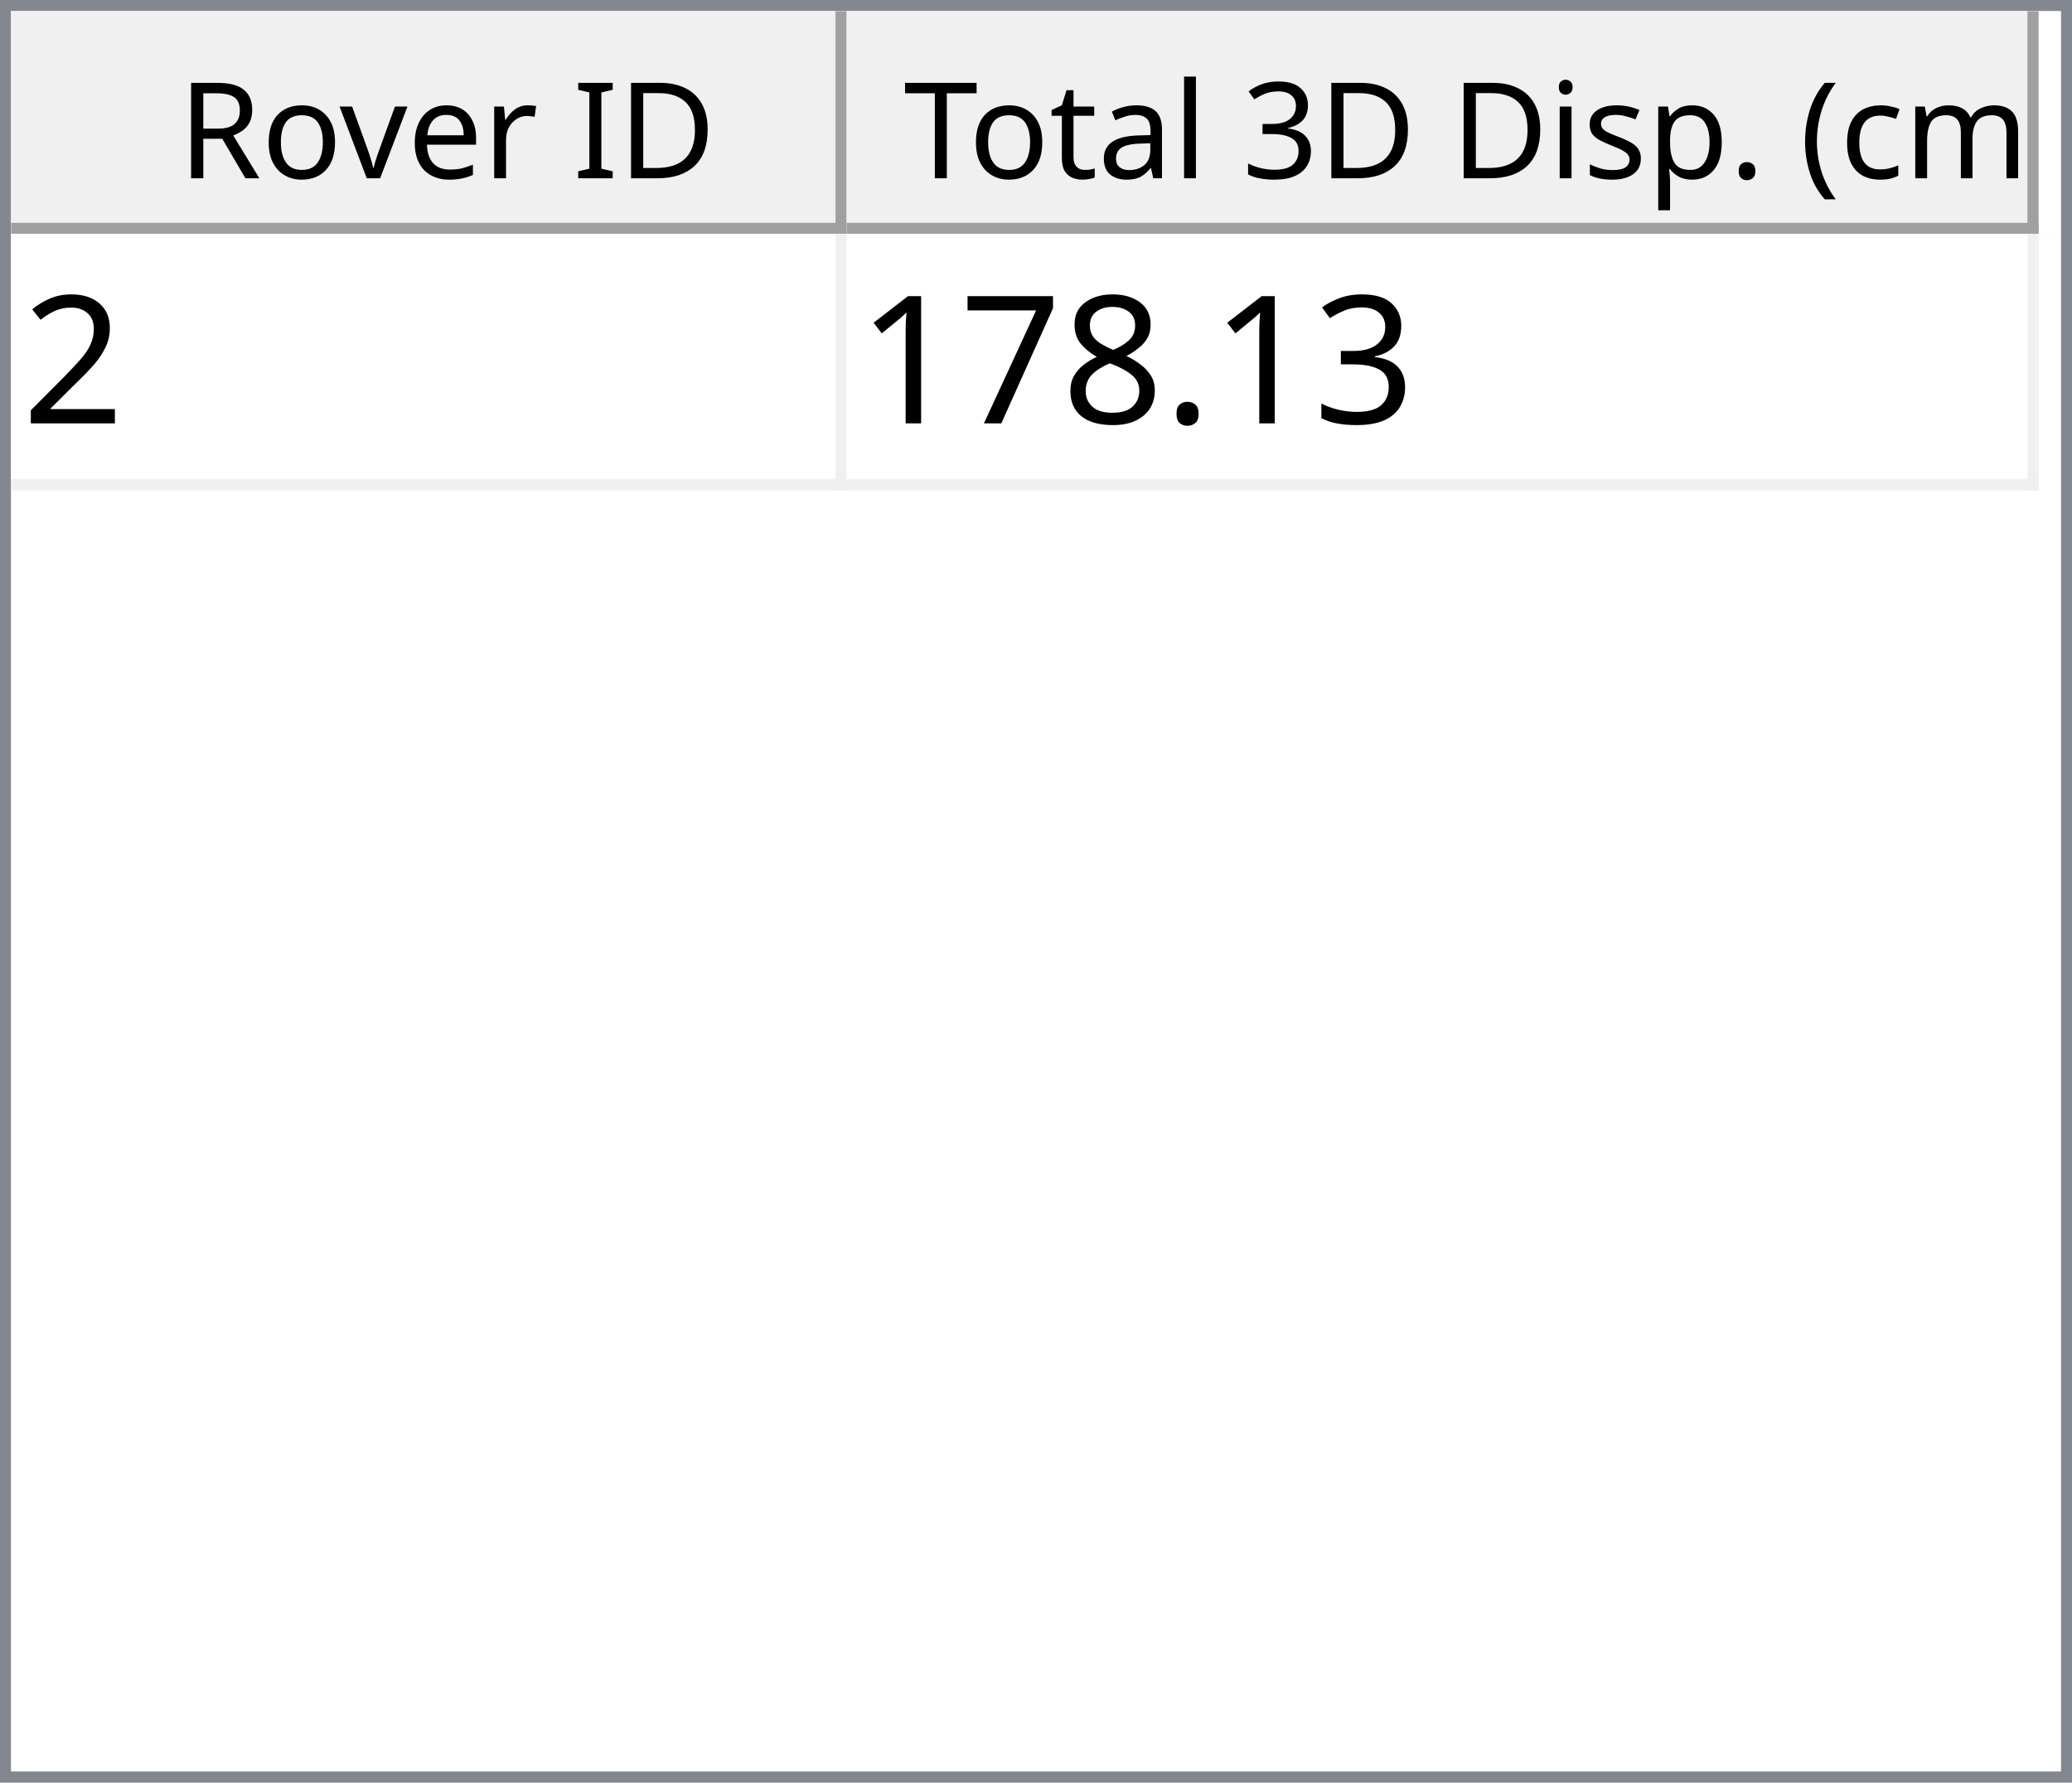
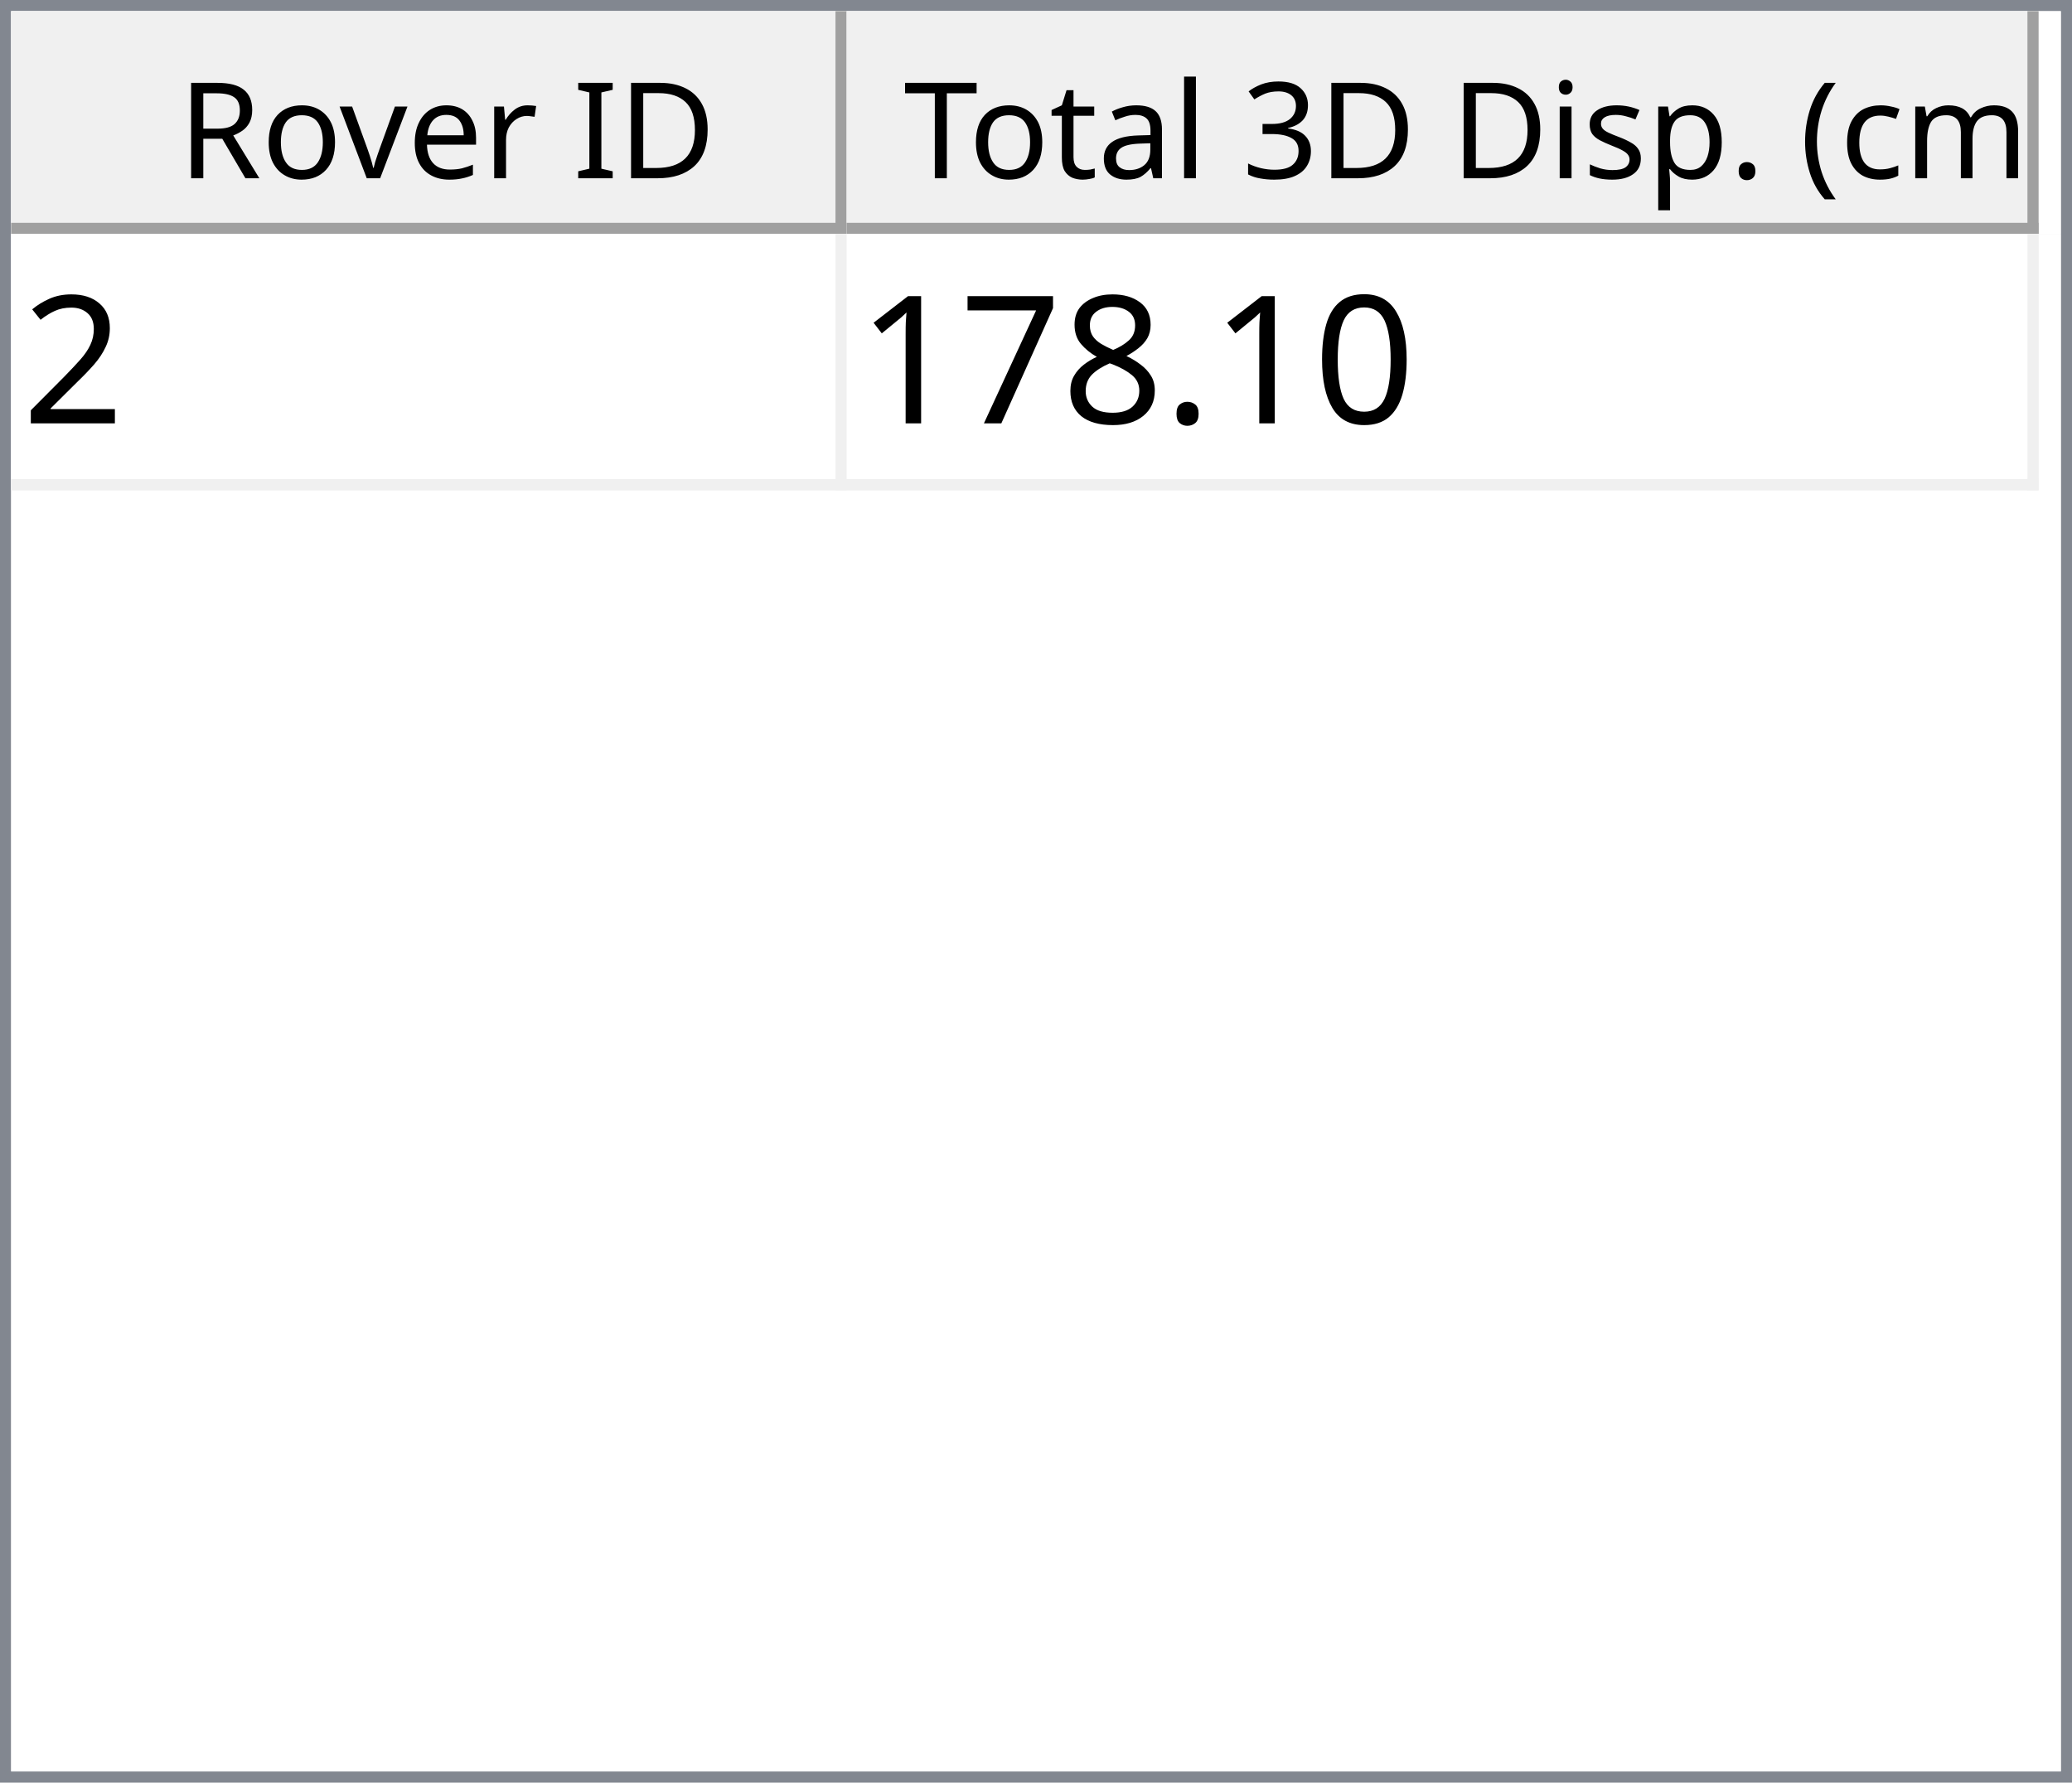
<svg xmlns="http://www.w3.org/2000/svg" style="fill-opacity:1; color-rendering:auto; color-interpolation:auto; text-rendering:auto; stroke:black; stroke-linecap:square; stroke-miterlimit:10; shape-rendering:auto; stroke-opacity:1; fill:black; stroke-dasharray:none; font-weight:normal; stroke-width:1; font-family:'Dialog'; font-style:normal; stroke-linejoin:miter; font-size:12px; stroke-dashoffset:0; image-rendering:auto;" width="186" height="160">
  <defs id="genericDefs" />
  <g>
    <defs id="defs1">
      <clipPath clipPathUnits="userSpaceOnUse" id="clipPath1">
        <path d="M0 0 L186 0 L186 160 L0 160 L0 0 Z" />
      </clipPath>
      <clipPath clipPathUnits="userSpaceOnUse" id="clipPath2">
        <path d="M0 0 L0 160 L186 160 L186 0 Z" />
      </clipPath>
      <clipPath clipPathUnits="userSpaceOnUse" id="clipPath3">
        <path d="M0 0 L0 20 L184 20 L184 0 Z" />
      </clipPath>
      <clipPath clipPathUnits="userSpaceOnUse" id="clipPath4">
        <path d="M0 0 L0 20 L75 20 L75 0 Z" />
      </clipPath>
      <clipPath clipPathUnits="userSpaceOnUse" id="clipPath5">
        <path d="M1 1 L1 19 L74 19 L74 1 Z" />
      </clipPath>
      <clipPath clipPathUnits="userSpaceOnUse" id="clipPath6">
        <path d="M0 0 L0 18 L73 18 L73 0 Z" />
      </clipPath>
      <clipPath clipPathUnits="userSpaceOnUse" id="clipPath7">
        <path d="M-0.5 -0.5 L-0.5 19.5 L74.5 19.5 L74.5 -0.5 Z" />
      </clipPath>
      <clipPath clipPathUnits="userSpaceOnUse" id="clipPath8">
        <path d="M0 0 L0 20 L107 20 L107 0 Z" />
      </clipPath>
      <clipPath clipPathUnits="userSpaceOnUse" id="clipPath9">
        <path d="M1 1 L1 19 L106 19 L106 1 Z" />
      </clipPath>
      <clipPath clipPathUnits="userSpaceOnUse" id="clipPath10">
        <path d="M0 0 L0 18 L105 18 L105 0 Z" />
      </clipPath>
      <clipPath clipPathUnits="userSpaceOnUse" id="clipPath11">
        <path d="M-0.5 -0.5 L-0.5 19.5 L106.5 19.5 L106.5 -0.5 Z" />
      </clipPath>
      <clipPath clipPathUnits="userSpaceOnUse" id="clipPath12">
        <path d="M0 0 L0 138 L184 138 L184 0 Z" />
      </clipPath>
      <clipPath clipPathUnits="userSpaceOnUse" id="clipPath13">
        <path d="M0 0 L0 23 L182 23 L182 0 Z" />
      </clipPath>
      <clipPath clipPathUnits="userSpaceOnUse" id="clipPath14">
        <path d="M-0.5 -0.5 L-0.5 22.5 L181.5 22.5 L181.5 -0.5 Z" />
      </clipPath>
      <clipPath clipPathUnits="userSpaceOnUse" id="clipPath15">
        <path d="M0 0 L0 22 L74 22 L74 0 Z" />
      </clipPath>
      <clipPath clipPathUnits="userSpaceOnUse" id="clipPath16">
        <path d="M0 0 L0 22 L106 22 L106 0 Z" />
      </clipPath>
      <font horiz-adv-x="64.551" id="font1">
        <font-face ascent="107.91" descent="25.098" units-per-em="100" style="font-style:normal; font-family:Segoe UI; font-weight:normal;" />
        <missing-glyph horiz-adv-x="64.551" d="M8.109 0 L8.109 68.266 L56.453 68.266 L56.453 0 L8.109 0 ZM15.328 7.234 L49.219 7.234 L49.219 61.031 L15.328 61.031 L15.328 7.234 Z" />
        <glyph unicode="D" horiz-adv-x="70.117" d="M9.188 0 L9.188 70.016 L28.516 70.016 Q65.531 70.016 65.531 35.891 Q65.531 19.672 55.25 9.836 Q44.969 0 27.734 0 L9.188 0 ZM17.391 62.594 L17.391 7.422 L27.828 7.422 Q41.609 7.422 49.273 14.797 Q56.938 22.172 56.938 35.688 Q56.938 62.594 28.328 62.594 L17.391 62.594 Z" />
        <glyph unicode="I" horiz-adv-x="26.611" d="M17.391 0 L9.188 0 L9.188 70.016 L17.391 70.016 L17.391 0 Z" />
        <glyph unicode=" " horiz-adv-x="27.393" d="" />
        <glyph unicode="r" horiz-adv-x="34.766" d="M34.188 41.891 Q32.078 43.5 28.125 43.5 Q23 43.5 19.555 38.672 Q16.109 33.844 16.109 25.484 L16.109 0 L8.109 0 L8.109 50 L16.109 50 L16.109 39.703 L16.312 39.703 Q18.016 44.969 21.531 47.922 Q25.047 50.875 29.391 50.875 Q32.516 50.875 34.188 50.203 L34.188 41.891 Z" />
        <glyph unicode="e" horiz-adv-x="52.295" d="M48.297 23 L12.984 23 Q13.188 14.656 17.484 10.109 Q21.781 5.562 29.297 5.562 Q37.75 5.562 44.828 11.141 L44.828 3.609 Q38.234 -1.172 27.391 -1.172 Q16.797 -1.172 10.742 5.641 Q4.688 12.453 4.688 24.812 Q4.688 36.469 11.305 43.82 Q17.922 51.172 27.734 51.172 Q37.547 51.172 42.922 44.828 Q48.297 38.484 48.297 27.203 L48.297 23 ZM40.094 29.781 Q40.047 36.719 36.75 40.578 Q33.453 44.438 27.594 44.438 Q21.922 44.438 17.969 40.383 Q14.016 36.328 13.094 29.781 L40.094 29.781 Z" />
        <glyph unicode="v" horiz-adv-x="47.9" d="M47.406 50 L27.484 0 L19.625 0 L0.688 50 L9.469 50 L22.172 13.672 Q23.578 9.672 23.922 6.688 L24.125 6.688 Q24.609 10.453 25.688 13.484 L38.969 50 L47.406 50 Z" />
        <glyph unicode="o" horiz-adv-x="58.594" d="M29 -1.172 Q17.922 -1.172 11.305 5.836 Q4.688 12.844 4.688 24.422 Q4.688 37.016 11.57 44.094 Q18.453 51.172 30.172 51.172 Q41.359 51.172 47.633 44.289 Q53.906 37.406 53.906 25.203 Q53.906 13.234 47.141 6.031 Q40.375 -1.172 29 -1.172 ZM29.594 44.438 Q21.875 44.438 17.383 39.188 Q12.891 33.938 12.891 24.703 Q12.891 15.828 17.43 10.695 Q21.969 5.562 29.594 5.562 Q37.359 5.562 41.531 10.594 Q45.703 15.625 45.703 24.906 Q45.703 34.281 41.531 39.359 Q37.359 44.438 29.594 44.438 Z" />
        <glyph unicode="R" horiz-adv-x="59.814" d="M59.375 0 L49.609 0 L37.891 19.625 Q36.281 22.359 34.766 24.289 Q33.25 26.219 31.664 27.438 Q30.078 28.656 28.25 29.219 Q26.422 29.781 24.125 29.781 L17.391 29.781 L17.391 0 L9.188 0 L9.188 70.016 L30.078 70.016 Q34.672 70.016 38.555 68.867 Q42.438 67.719 45.289 65.375 Q48.141 63.031 49.758 59.547 Q51.375 56.062 51.375 51.375 Q51.375 47.703 50.273 44.656 Q49.172 41.609 47.148 39.211 Q45.125 36.812 42.266 35.133 Q39.406 33.453 35.844 32.516 L35.844 32.328 Q37.594 31.547 38.891 30.547 Q40.188 29.547 41.359 28.18 Q42.531 26.812 43.68 25.078 Q44.828 23.344 46.234 21.047 L59.375 0 ZM17.391 62.594 L17.391 37.203 L28.516 37.203 Q31.594 37.203 34.203 38.133 Q36.812 39.062 38.719 40.797 Q40.625 42.531 41.703 45.047 Q42.781 47.562 42.781 50.688 Q42.781 56.297 39.141 59.445 Q35.5 62.594 28.609 62.594 L17.391 62.594 Z" />
        <glyph unicode=")" horiz-adv-x="30.176" d="M8.297 -15.922 L1.172 -15.922 Q16.406 2.344 16.406 26.812 Q16.406 51.469 1.078 70.016 L8.297 70.016 Q23.531 52.156 23.531 26.703 Q23.531 1.375 8.297 -15.922 Z" />
        <glyph unicode="m" horiz-adv-x="86.133" d="M79.109 0 L71.094 0 L71.094 28.719 Q71.094 37.016 68.531 40.727 Q65.969 44.438 59.906 44.438 Q54.781 44.438 51.195 39.75 Q47.609 35.062 47.609 28.516 L47.609 0 L39.594 0 L39.594 29.688 Q39.594 44.438 28.219 44.438 Q22.953 44.438 19.531 40.016 Q16.109 35.594 16.109 28.516 L16.109 0 L8.109 0 L8.109 50 L16.109 50 L16.109 42.094 L16.312 42.094 Q21.625 51.172 31.844 51.172 Q36.969 51.172 40.773 48.312 Q44.578 45.453 46 40.828 Q51.562 51.172 62.594 51.172 Q79.109 51.172 79.109 30.812 L79.109 0 Z" />
        <glyph unicode="c" horiz-adv-x="46.191" d="M42.188 2.297 Q36.422 -1.172 28.516 -1.172 Q17.828 -1.172 11.258 5.789 Q4.688 12.75 4.688 23.828 Q4.688 36.188 11.766 43.68 Q18.844 51.172 30.672 51.172 Q37.25 51.172 42.281 48.734 L42.281 40.531 Q36.719 44.438 30.375 44.438 Q22.703 44.438 17.797 38.945 Q12.891 33.453 12.891 24.516 Q12.891 15.719 17.508 10.641 Q22.125 5.562 29.891 5.562 Q36.422 5.562 42.188 9.906 L42.188 2.297 Z" />
        <glyph unicode="(" horiz-adv-x="30.176" d="M29.109 -15.922 L21.969 -15.922 Q6.844 1.375 6.844 26.703 Q6.844 52.156 21.969 70.016 L29.203 70.016 Q13.875 51.469 13.875 26.812 Q13.875 2.344 29.109 -15.922 Z" />
        <glyph unicode="." horiz-adv-x="21.68" d="M10.891 -1.078 Q8.641 -1.078 7.055 0.539 Q5.469 2.156 5.469 4.391 Q5.469 6.641 7.055 8.273 Q8.641 9.906 10.891 9.906 Q13.188 9.906 14.797 8.273 Q16.406 6.641 16.406 4.391 Q16.406 2.156 14.797 0.539 Q13.188 -1.078 10.891 -1.078 Z" />
        <glyph unicode="p" horiz-adv-x="58.789" d="M16.312 7.234 L16.109 7.234 L16.109 -23 L8.109 -23 L8.109 50 L16.109 50 L16.109 41.219 L16.312 41.219 Q22.219 51.172 33.594 51.172 Q43.266 51.172 48.688 44.461 Q54.109 37.75 54.109 26.469 Q54.109 13.922 48 6.375 Q41.891 -1.172 31.297 -1.172 Q21.578 -1.172 16.312 7.234 ZM16.109 27.391 L16.109 20.406 Q16.109 14.203 20.141 9.883 Q24.172 5.562 30.375 5.562 Q37.641 5.562 41.773 11.133 Q45.906 16.703 45.906 26.609 Q45.906 34.969 42.047 39.703 Q38.188 44.438 31.594 44.438 Q24.609 44.438 20.359 39.578 Q16.109 34.719 16.109 27.391 Z" />
        <glyph unicode="s" horiz-adv-x="42.432" d="M5.078 1.812 L5.078 10.406 Q11.625 5.562 19.484 5.562 Q30.031 5.562 30.031 12.594 Q30.031 14.594 29.125 15.992 Q28.219 17.391 26.68 18.461 Q25.141 19.531 23.07 20.383 Q21 21.234 18.609 22.172 Q15.281 23.484 12.766 24.828 Q10.25 26.172 8.57 27.859 Q6.891 29.547 6.031 31.695 Q5.172 33.844 5.172 36.719 Q5.172 40.234 6.789 42.945 Q8.406 45.656 11.086 47.484 Q13.766 49.312 17.211 50.242 Q20.656 51.172 24.312 51.172 Q30.812 51.172 35.938 48.922 L35.938 40.828 Q30.422 44.438 23.25 44.438 Q21 44.438 19.195 43.922 Q17.391 43.406 16.094 42.477 Q14.797 41.547 14.086 40.258 Q13.375 38.969 13.375 37.406 Q13.375 35.453 14.086 34.133 Q14.797 32.812 16.164 31.789 Q17.531 30.766 19.484 29.938 Q21.438 29.109 23.922 28.125 Q27.25 26.859 29.883 25.516 Q32.516 24.172 34.375 22.484 Q36.234 20.797 37.234 18.602 Q38.234 16.406 38.234 13.375 Q38.234 9.672 36.602 6.938 Q34.969 4.203 32.234 2.398 Q29.5 0.594 25.93 -0.289 Q22.359 -1.172 18.453 -1.172 Q10.75 -1.172 5.078 1.812 Z" />
        <glyph unicode="i" horiz-adv-x="24.219" d="M12.203 62.703 Q10.062 62.703 8.547 64.164 Q7.031 65.625 7.031 67.875 Q7.031 70.125 8.547 71.609 Q10.062 73.094 12.203 73.094 Q14.406 73.094 15.945 71.609 Q17.484 70.125 17.484 67.875 Q17.484 65.719 15.945 64.211 Q14.406 62.703 12.203 62.703 ZM16.109 0 L8.109 0 L8.109 50 L16.109 50 L16.109 0 Z" />
        <glyph unicode="3" horiz-adv-x="53.906" d="M46.531 19.828 Q46.531 15.094 44.75 11.211 Q42.969 7.328 39.719 4.57 Q36.469 1.812 31.93 0.297 Q27.391 -1.219 21.922 -1.219 Q11.922 -1.219 6 2.594 L6 11.188 Q13.094 5.609 22.219 5.609 Q25.875 5.609 28.828 6.539 Q31.781 7.469 33.906 9.227 Q36.031 10.984 37.18 13.477 Q38.328 15.969 38.328 19.094 Q38.328 32.812 18.797 32.812 L12.984 32.812 L12.984 39.594 L18.5 39.594 Q35.797 39.594 35.797 52.484 Q35.797 64.406 22.609 64.406 Q15.188 64.406 8.688 59.422 L8.688 67.188 Q15.375 71.188 24.609 71.188 Q29 71.188 32.57 69.969 Q36.141 68.75 38.68 66.555 Q41.219 64.359 42.609 61.281 Q44 58.203 44 54.5 Q44 40.672 30.031 36.719 L30.031 36.531 Q33.594 36.141 36.625 34.797 Q39.656 33.453 41.852 31.305 Q44.047 29.156 45.289 26.25 Q46.531 23.344 46.531 19.828 Z" />
        <glyph unicode="l" horiz-adv-x="24.219" d="M16.109 0 L8.109 0 L8.109 74.031 L16.109 74.031 L16.109 0 Z" />
        <glyph unicode="a" horiz-adv-x="50.879" d="M43.891 0 L35.891 0 L35.891 7.812 L35.688 7.812 Q30.469 -1.172 20.312 -1.172 Q12.844 -1.172 8.617 2.781 Q4.391 6.734 4.391 13.281 Q4.391 27.297 20.906 29.594 L35.891 31.688 Q35.891 44.438 25.594 44.438 Q16.547 44.438 9.281 38.281 L9.281 46.484 Q16.656 51.172 26.266 51.172 Q43.891 51.172 43.891 32.516 L43.891 0 ZM35.891 25.297 L23.828 23.641 Q18.266 22.859 15.43 20.875 Q12.594 18.891 12.594 13.875 Q12.594 10.203 15.211 7.883 Q17.828 5.562 22.172 5.562 Q28.125 5.562 32.008 9.742 Q35.891 13.922 35.891 20.312 L35.891 25.297 Z" />
        <glyph unicode="t" horiz-adv-x="33.887" d="M31.297 0.484 Q28.469 -1.078 23.828 -1.078 Q10.688 -1.078 10.688 13.578 L10.688 43.172 L2.094 43.172 L2.094 50 L10.688 50 L10.688 62.203 L18.703 64.797 L18.703 50 L31.297 50 L31.297 43.172 L18.703 43.172 L18.703 14.984 Q18.703 9.969 20.414 7.82 Q22.125 5.672 26.078 5.672 Q29.109 5.672 31.297 7.328 L31.297 0.484 Z" />
        <glyph unicode="T" horiz-adv-x="52.393" d="M50.594 62.594 L30.375 62.594 L30.375 0 L22.172 0 L22.172 62.594 L2 62.594 L2 70.016 L50.594 70.016 L50.594 62.594 Z" />
      </font>
      <font horiz-adv-x="75.0" id="font2">
        <font-face ascent="100.537" descent="21.973" units-per-em="100" style="font-style:normal; font-family:sans-serif; font-weight:normal;" />
        <missing-glyph horiz-adv-x="75.0" d="M12.5 0 L12.5 62.5 L62.5 62.5 L62.5 0 L12.5 0 ZM14.062 1.562 L60.938 1.562 L60.938 60.938 L14.062 60.938 L14.062 1.562 Z" />
        <glyph unicode="2" horiz-adv-x="55.615" d="M50.344 8.453 L50.344 0 L3.031 0 Q2.938 3.172 4.047 6.109 Q5.859 10.938 9.836 15.625 Q13.812 20.312 21.344 26.469 Q33.016 36.031 37.117 41.625 Q41.219 47.219 41.219 52.203 Q41.219 57.422 37.477 61.008 Q33.734 64.594 27.734 64.594 Q21.391 64.594 17.578 60.789 Q13.766 56.984 13.719 50.25 L4.688 51.172 Q5.609 61.281 11.664 66.578 Q17.719 71.875 27.938 71.875 Q38.234 71.875 44.242 66.164 Q50.25 60.453 50.25 52 Q50.25 47.703 48.492 43.555 Q46.734 39.406 42.656 34.812 Q38.578 30.219 29.109 22.219 Q21.188 15.578 18.945 13.211 Q16.703 10.844 15.234 8.453 L50.344 8.453 Z" />
-         <glyph unicode="3" horiz-adv-x="55.615" d="M4.203 18.891 L12.984 20.062 Q14.5 12.594 18.141 9.297 Q21.781 6 27 6 Q33.203 6 37.477 10.297 Q41.75 14.594 41.75 20.953 Q41.75 27 37.797 30.93 Q33.844 34.859 27.734 34.859 Q25.25 34.859 21.531 33.891 L22.516 41.609 Q23.391 41.5 23.922 41.5 Q29.547 41.5 34.039 44.43 Q38.531 47.359 38.531 53.469 Q38.531 58.297 35.258 61.477 Q31.984 64.656 26.812 64.656 Q21.688 64.656 18.266 61.43 Q14.844 58.203 13.875 51.766 L5.078 53.328 Q6.688 62.156 12.398 67.016 Q18.109 71.875 26.609 71.875 Q32.469 71.875 37.398 69.359 Q42.328 66.844 44.945 62.5 Q47.562 58.156 47.562 53.266 Q47.562 48.641 45.07 44.828 Q42.578 41.016 37.703 38.766 Q44.047 37.312 47.562 32.695 Q51.078 28.078 51.078 21.141 Q51.078 11.766 44.242 5.25 Q37.406 -1.266 26.953 -1.266 Q17.531 -1.266 11.305 4.352 Q5.078 9.969 4.203 18.891 Z" />
+         <glyph unicode="0" horiz-adv-x="55.615" d="M4.156 35.297 Q4.156 48 6.766 55.742 Q9.375 63.484 14.523 67.68 Q19.672 71.875 27.484 71.875 Q33.25 71.875 37.594 69.555 Q41.938 67.234 44.773 62.867 Q47.609 58.5 49.219 52.227 Q50.828 45.953 50.828 35.297 Q50.828 22.703 48.242 14.969 Q45.656 7.234 40.508 3.008 Q35.359 -1.219 27.484 -1.219 Q17.141 -1.219 11.234 6.203 Q4.156 15.141 4.156 35.297 ZM13.188 35.297 Q13.188 17.672 17.312 11.836 Q21.438 6 27.484 6 Q33.547 6 37.672 11.859 Q41.797 17.719 41.797 35.297 Q41.797 52.984 37.672 58.789 Q33.547 64.594 27.391 64.594 Q21.344 64.594 17.719 59.469 Q13.188 52.938 13.188 35.297 Z" />
        <glyph unicode="." horiz-adv-x="27.783" d="M9.078 0 L9.078 10.016 L19.094 10.016 L19.094 0 L9.078 0 Z" />
        <glyph unicode="8" horiz-adv-x="55.615" d="M17.672 38.812 Q12.203 40.828 9.57 44.539 Q6.938 48.25 6.938 53.422 Q6.938 61.234 12.555 66.555 Q18.172 71.875 27.484 71.875 Q36.859 71.875 42.578 66.43 Q48.297 60.984 48.297 53.172 Q48.297 48.188 45.68 44.508 Q43.062 40.828 37.75 38.812 Q44.344 36.672 47.781 31.883 Q51.219 27.094 51.219 20.453 Q51.219 11.281 44.727 5.031 Q38.234 -1.219 27.641 -1.219 Q17.047 -1.219 10.547 5.055 Q4.047 11.328 4.047 20.703 Q4.047 27.688 7.594 32.398 Q11.141 37.109 17.672 38.812 ZM15.922 53.719 Q15.922 48.641 19.195 45.414 Q22.469 42.188 27.688 42.188 Q32.766 42.188 36.016 45.383 Q39.266 48.578 39.266 53.219 Q39.266 58.062 35.914 61.359 Q32.562 64.656 27.594 64.656 Q22.562 64.656 19.242 61.43 Q15.922 58.203 15.922 53.719 ZM13.094 20.656 Q13.094 16.891 14.875 13.375 Q16.656 9.859 20.172 7.93 Q23.688 6 27.734 6 Q34.031 6 38.133 10.055 Q42.234 14.109 42.234 20.359 Q42.234 26.703 38.016 30.859 Q33.797 35.016 27.438 35.016 Q21.234 35.016 17.164 30.914 Q13.094 26.812 13.094 20.656 Z" />
        <glyph unicode="7" horiz-adv-x="55.615" d="M4.734 62.203 L4.734 70.656 L51.078 70.656 L51.078 63.812 Q44.234 56.547 37.523 44.484 Q30.812 32.422 27.156 19.672 Q24.516 10.688 23.781 0 L14.75 0 Q14.891 8.453 18.062 20.414 Q21.234 32.375 27.172 43.484 Q33.109 54.594 39.797 62.203 L4.734 62.203 Z" />
        <glyph unicode="1" horiz-adv-x="55.615" d="M37.25 0 L28.469 0 L28.469 56 Q25.297 52.984 20.141 49.953 Q14.984 46.922 10.891 45.406 L10.891 53.906 Q18.266 57.375 23.781 62.305 Q29.297 67.234 31.594 71.875 L37.25 71.875 L37.25 0 Z" />
      </font>
    </defs>
    <g style="fill:white; stroke:white;">
      <rect x="0" y="0" width="186" style="clip-path:url(#clipPath1); stroke:none;" height="160" />
    </g>
    <g style="fill:white; text-rendering:optimizeSpeed; color-rendering:optimizeSpeed; image-rendering:optimizeSpeed; shape-rendering:crispEdges; stroke:white; color-interpolation:sRGB;">
      <rect x="0" width="186" height="160" y="0" style="stroke:none;" />
      <path style="stroke:none;" d="M0 160 L186 160 L186 0 L0 0 Z" />
    </g>
    <g style="fill:rgb(240,240,240); font-family:'Segoe UI'; stroke:rgb(240,240,240);">
      <rect x="0" y="0" width="186" style="clip-path:url(#clipPath2); stroke:none;" height="160" />
    </g>
    <g style="fill:rgb(130,135,144); font-family:'Segoe UI'; stroke:rgb(130,135,144);">
      <path d="M0 0 L186 0 L186 160 L0 160 L0 0 ZM1 1 L185 1 L185 159 L1 159 L1 1 Z" style="fill-rule:evenodd; clip-path:url(#clipPath2); stroke:none;" />
    </g>
    <g style="fill:white; font-family:'Segoe UI'; stroke:white;" transform="translate(1,1)">
      <rect x="0" y="0" width="184" style="clip-path:url(#clipPath3); stroke:none;" height="20" />
    </g>
    <g style="fill:rgb(240,240,240); font-family:'Segoe UI'; stroke:rgb(240,240,240);" transform="translate(1,1)">
      <rect x="0" y="0" width="75" style="clip-path:url(#clipPath4); stroke:none;" height="20" />
    </g>
    <g style="font-family:'Segoe UI';" transform="translate(2,2)">
      <text x="14" xml:space="preserve" y="14" style="clip-path:url(#clipPath6); stroke:none;">Rover ID</text>
    </g>
    <g style="fill:rgb(160,160,160); font-family:'Segoe UI'; stroke:rgb(160,160,160); stroke-linejoin:bevel;" transform="translate(1.5,1.5)">
      <line x1="74" x2="74" y1="0" style="fill:none; clip-path:url(#clipPath7);" y2="19" />
    </g>
    <g style="fill:rgb(160,160,160); font-family:'Segoe UI'; stroke:rgb(160,160,160); stroke-linejoin:bevel;" transform="matrix(1,0,0,1,1,1) translate(0.5,0.5)">
      <line x1="0" x2="74" y1="19" style="fill:none; clip-path:url(#clipPath7);" y2="19" />
    </g>
    <g style="fill:rgb(240,240,240); font-family:'Segoe UI'; stroke:rgb(240,240,240);" transform="translate(76,1)">
      <rect x="0" y="0" width="107" style="clip-path:url(#clipPath8); stroke:none;" height="20" />
    </g>
    <g style="font-family:'Segoe UI';" transform="translate(77,2)">
      <text x="1" xml:space="preserve" y="14" style="clip-path:url(#clipPath10); stroke:none;"> Total 3D Disp. (cm)</text>
    </g>
    <g style="fill:rgb(160,160,160); font-family:'Segoe UI'; stroke:rgb(160,160,160); stroke-linejoin:bevel;" transform="translate(76.5,1.5)">
      <line x1="106" x2="106" y1="0" style="fill:none; clip-path:url(#clipPath11);" y2="19" />
    </g>
    <g style="fill:rgb(160,160,160); font-family:'Segoe UI'; stroke:rgb(160,160,160); stroke-linejoin:bevel;" transform="matrix(1,0,0,1,76,1) translate(0.5,0.5)">
      <line x1="0" x2="106" y1="19" style="fill:none; clip-path:url(#clipPath11);" y2="19" />
    </g>
    <g style="fill:white; font-family:'Segoe UI'; stroke:white;" transform="translate(1,21)">
      <rect x="0" y="0" width="184" style="clip-path:url(#clipPath12); stroke:none;" height="138" />
    </g>
    <g style="fill:rgb(240,240,240); font-size:16px; font-family:sans-serif; stroke:rgb(240,240,240);" transform="translate(1,21)">
      <rect x="0" y="0" width="182" style="clip-path:url(#clipPath13); stroke:none;" height="23" />
      <line transform="translate(0.5,0.5)" x1="0" x2="181" y1="22" style="clip-path:url(#clipPath14); fill:none; stroke-linejoin:bevel;" y2="22" />
    </g>
    <g transform="matrix(1,0,0,1,1,21) translate(0.5,0.5)" style="fill:rgb(240,240,240); font-size:16px; font-family:sans-serif; stroke:rgb(240,240,240); stroke-linejoin:bevel;">
      <line x1="74" x2="74" y1="0" style="fill:none; clip-path:url(#clipPath14);" y2="22" />
    </g>
    <g transform="matrix(1,0,0,1,1,21) translate(0.5,0.5)" style="fill:rgb(240,240,240); font-size:16px; font-family:sans-serif; stroke:rgb(240,240,240); stroke-linejoin:bevel;">
      <line x1="181" x2="181" y1="0" style="fill:none; clip-path:url(#clipPath14);" y2="22" />
    </g>
    <g style="fill:white; font-size:16px; font-family:sans-serif; stroke:white;" transform="matrix(1,0,0,1,1,21)">
      <rect x="0" y="0" width="74" style="clip-path:url(#clipPath15); stroke:none;" height="22" />
      <text x="1" y="17" style="fill:black; clip-path:url(#clipPath15); stroke:none;" xml:space="preserve">2</text>
    </g>
    <g style="fill:white; font-size:16px; font-family:sans-serif; stroke:white;" transform="matrix(1,0,0,1,1,21) translate(75,0)">
      <rect x="0" y="0" width="106" style="clip-path:url(#clipPath16); stroke:none;" height="22" />
-       <text x="1" y="17" style="fill:black; clip-path:url(#clipPath16); stroke:none;" xml:space="preserve">178.13</text>
+       <text x="1" y="17" style="fill:black; clip-path:url(#clipPath16); stroke:none;" xml:space="preserve">178.10</text>
    </g>
  </g>
</svg>
